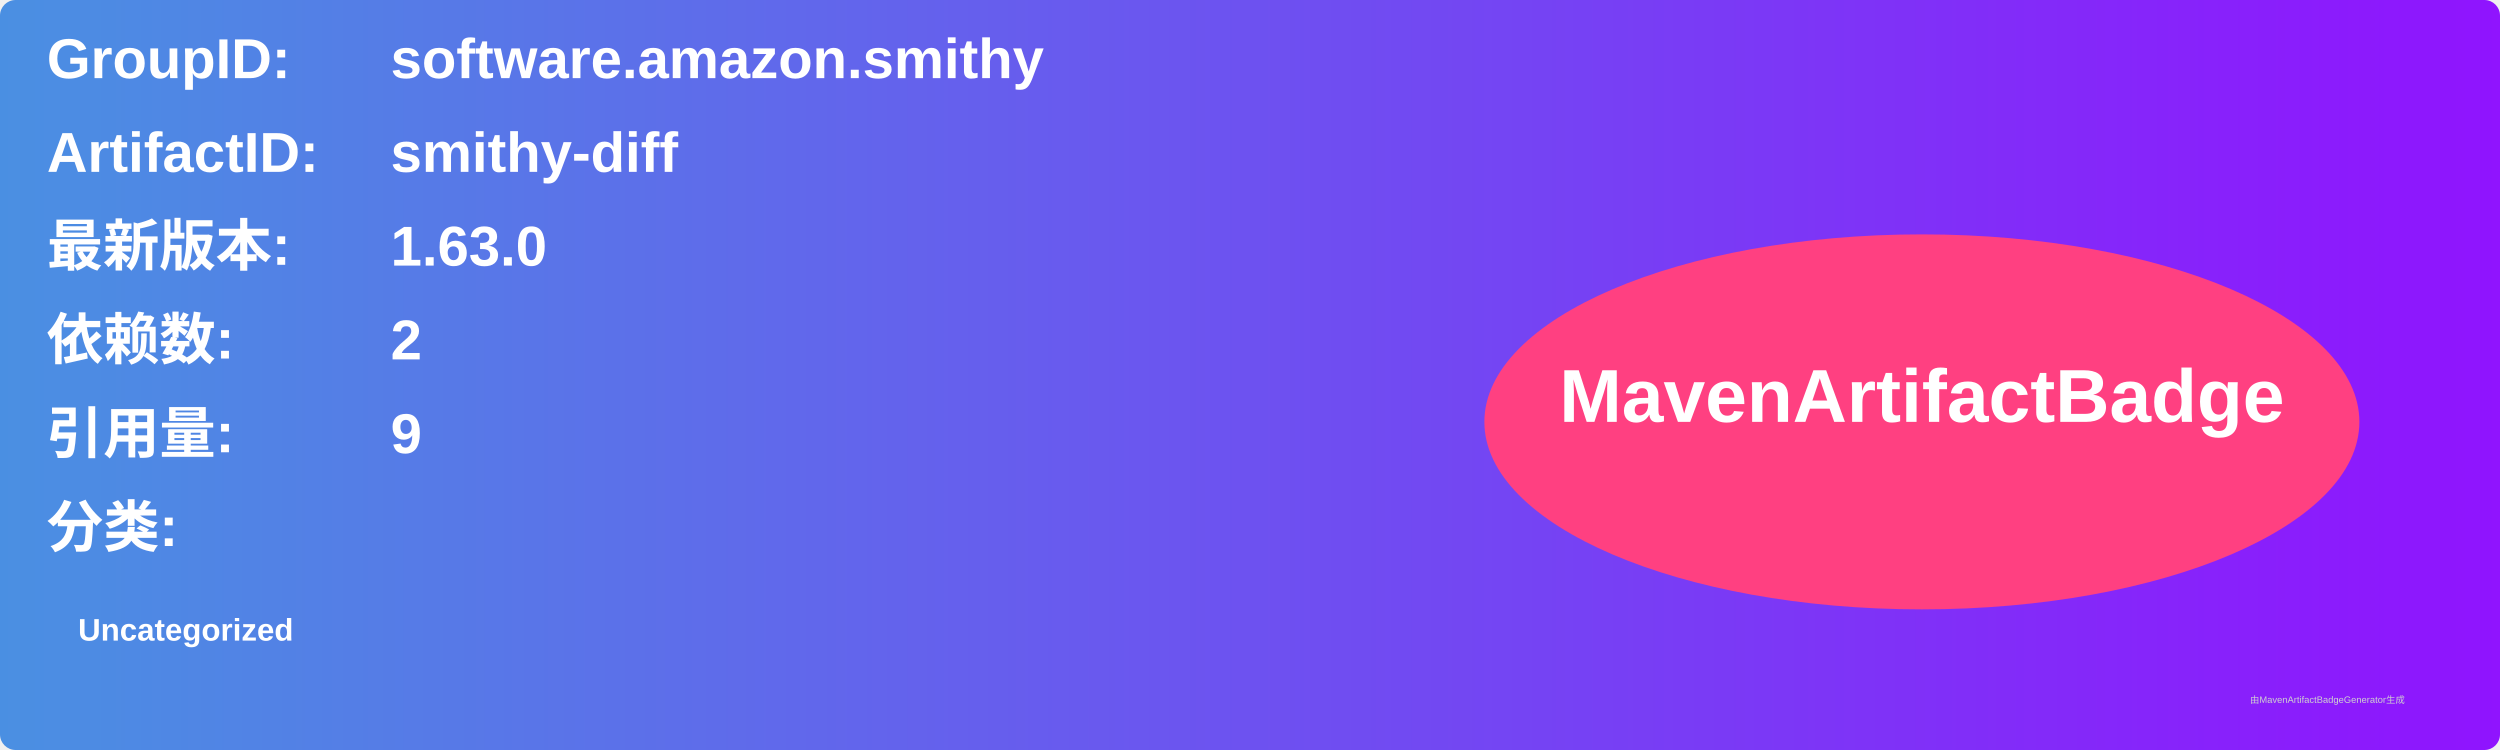
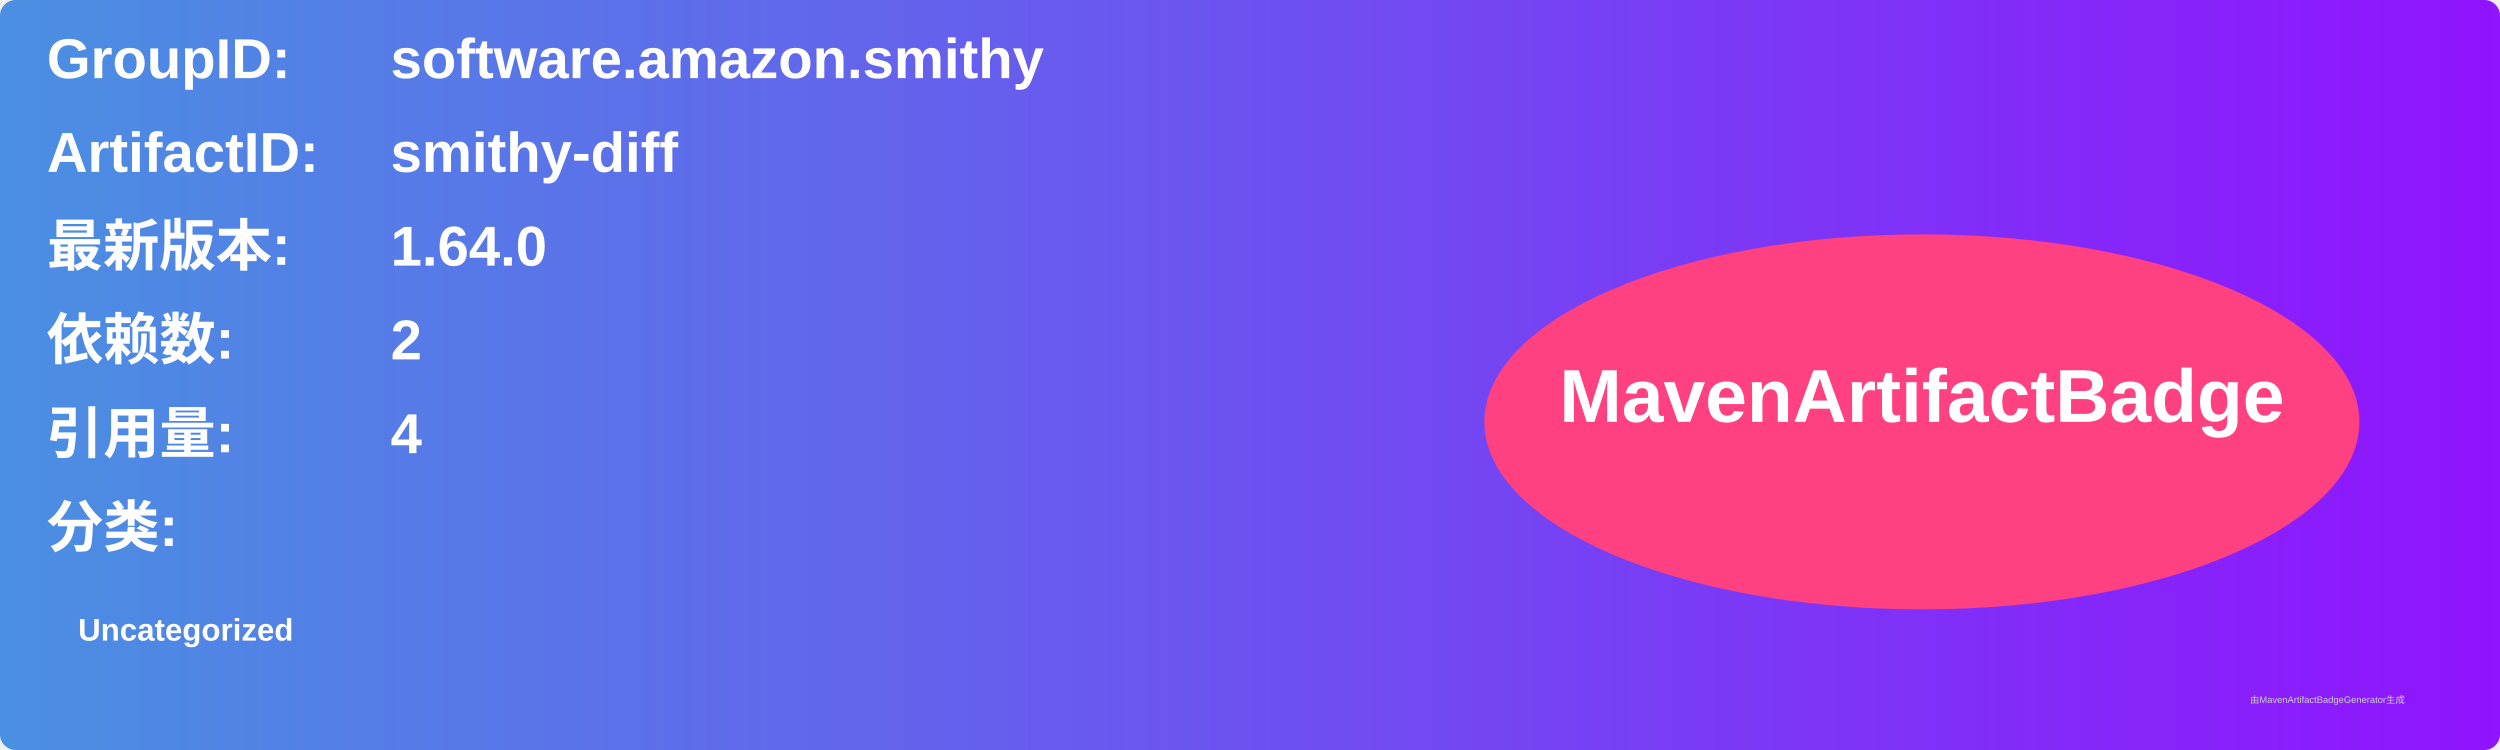
<svg xmlns="http://www.w3.org/2000/svg" width="800" height="240" viewBox="0 0 800 240">
  <linearGradient id="grad" x1="0%" y1="0%" x2="100%" y2="0%">
    <stop offset="0%" stop-color="#4a90e2" />
    <stop offset="100%" stop-color="#9013fe" />
  </linearGradient>
  <rect width="100%" height="100%" rx="5" ry="5" fill="url(#grad)" />
  <g transform="translate(15, 15)">
    <text x="0" y="10" font-family="Arial" font-size="18" fill="white" font-weight="bold" width="260">GroupID:</text>
    <text x="110" y="10" font-family="Arial" font-size="18" fill="white" font-weight="bold" width="460">software.amazon.smithy</text>
    <text x="0" y="40" font-family="Arial" font-size="18" fill="white" font-weight="bold" width="260">ArtifactID:</text>
    <text x="110" y="40" font-family="Arial" font-size="18" fill="white" font-weight="bold" width="460">smithy-diff</text>
    <text x="0" y="70" font-family="Arial" font-size="18" fill="white" font-weight="bold">最新版本:</text>
    <text x="110" y="70" font-family="Arial" font-size="18" fill="white" font-weight="bold">
-       <tspan font-weight="bold">1.63.0</tspan>
+       <tspan font-weight="bold">1.64.0</tspan>
    </text>
    <text x="0" y="100" font-family="Arial" font-size="18" fill="white" font-weight="bold">依赖数: </text>
    <text x="110" y="100" font-family="Arial" font-size="18" fill="white">
      <tspan font-weight="bold">2</tspan>
    </text>
    <text x="0" y="130" font-family="Arial" font-size="18" fill="white" font-weight="bold">引用量: </text>
    <text x="110" y="130" font-family="Arial" font-size="18" fill="white">
-       <tspan font-weight="bold">9</tspan>
+       <tspan font-weight="bold">4</tspan>
    </text>
    <text x="0" y="160" font-family="Arial" font-size="18" fill="white" font-weight="bold">分类:</text>
    <text x="10" y="190" font-family="Arial" font-size="10" fill="white">
      <tspan font-weight="bold">Uncategorized</tspan>
    </text>
    <ellipse cx="600" cy="120" rx="140" ry="60" fill="#ff4081" />
    <text x="600" y="120" text-anchor="middle" font-family="Arial" font-size="24" fill="white" font-weight="bold">MavenArtifactBadge</text>
  </g>
  <text x="720" y="225" font-family="Arial" font-size="3" fill="#d0d0d0">由MavenArtifactBadgeGenerator生成</text>
</svg>
